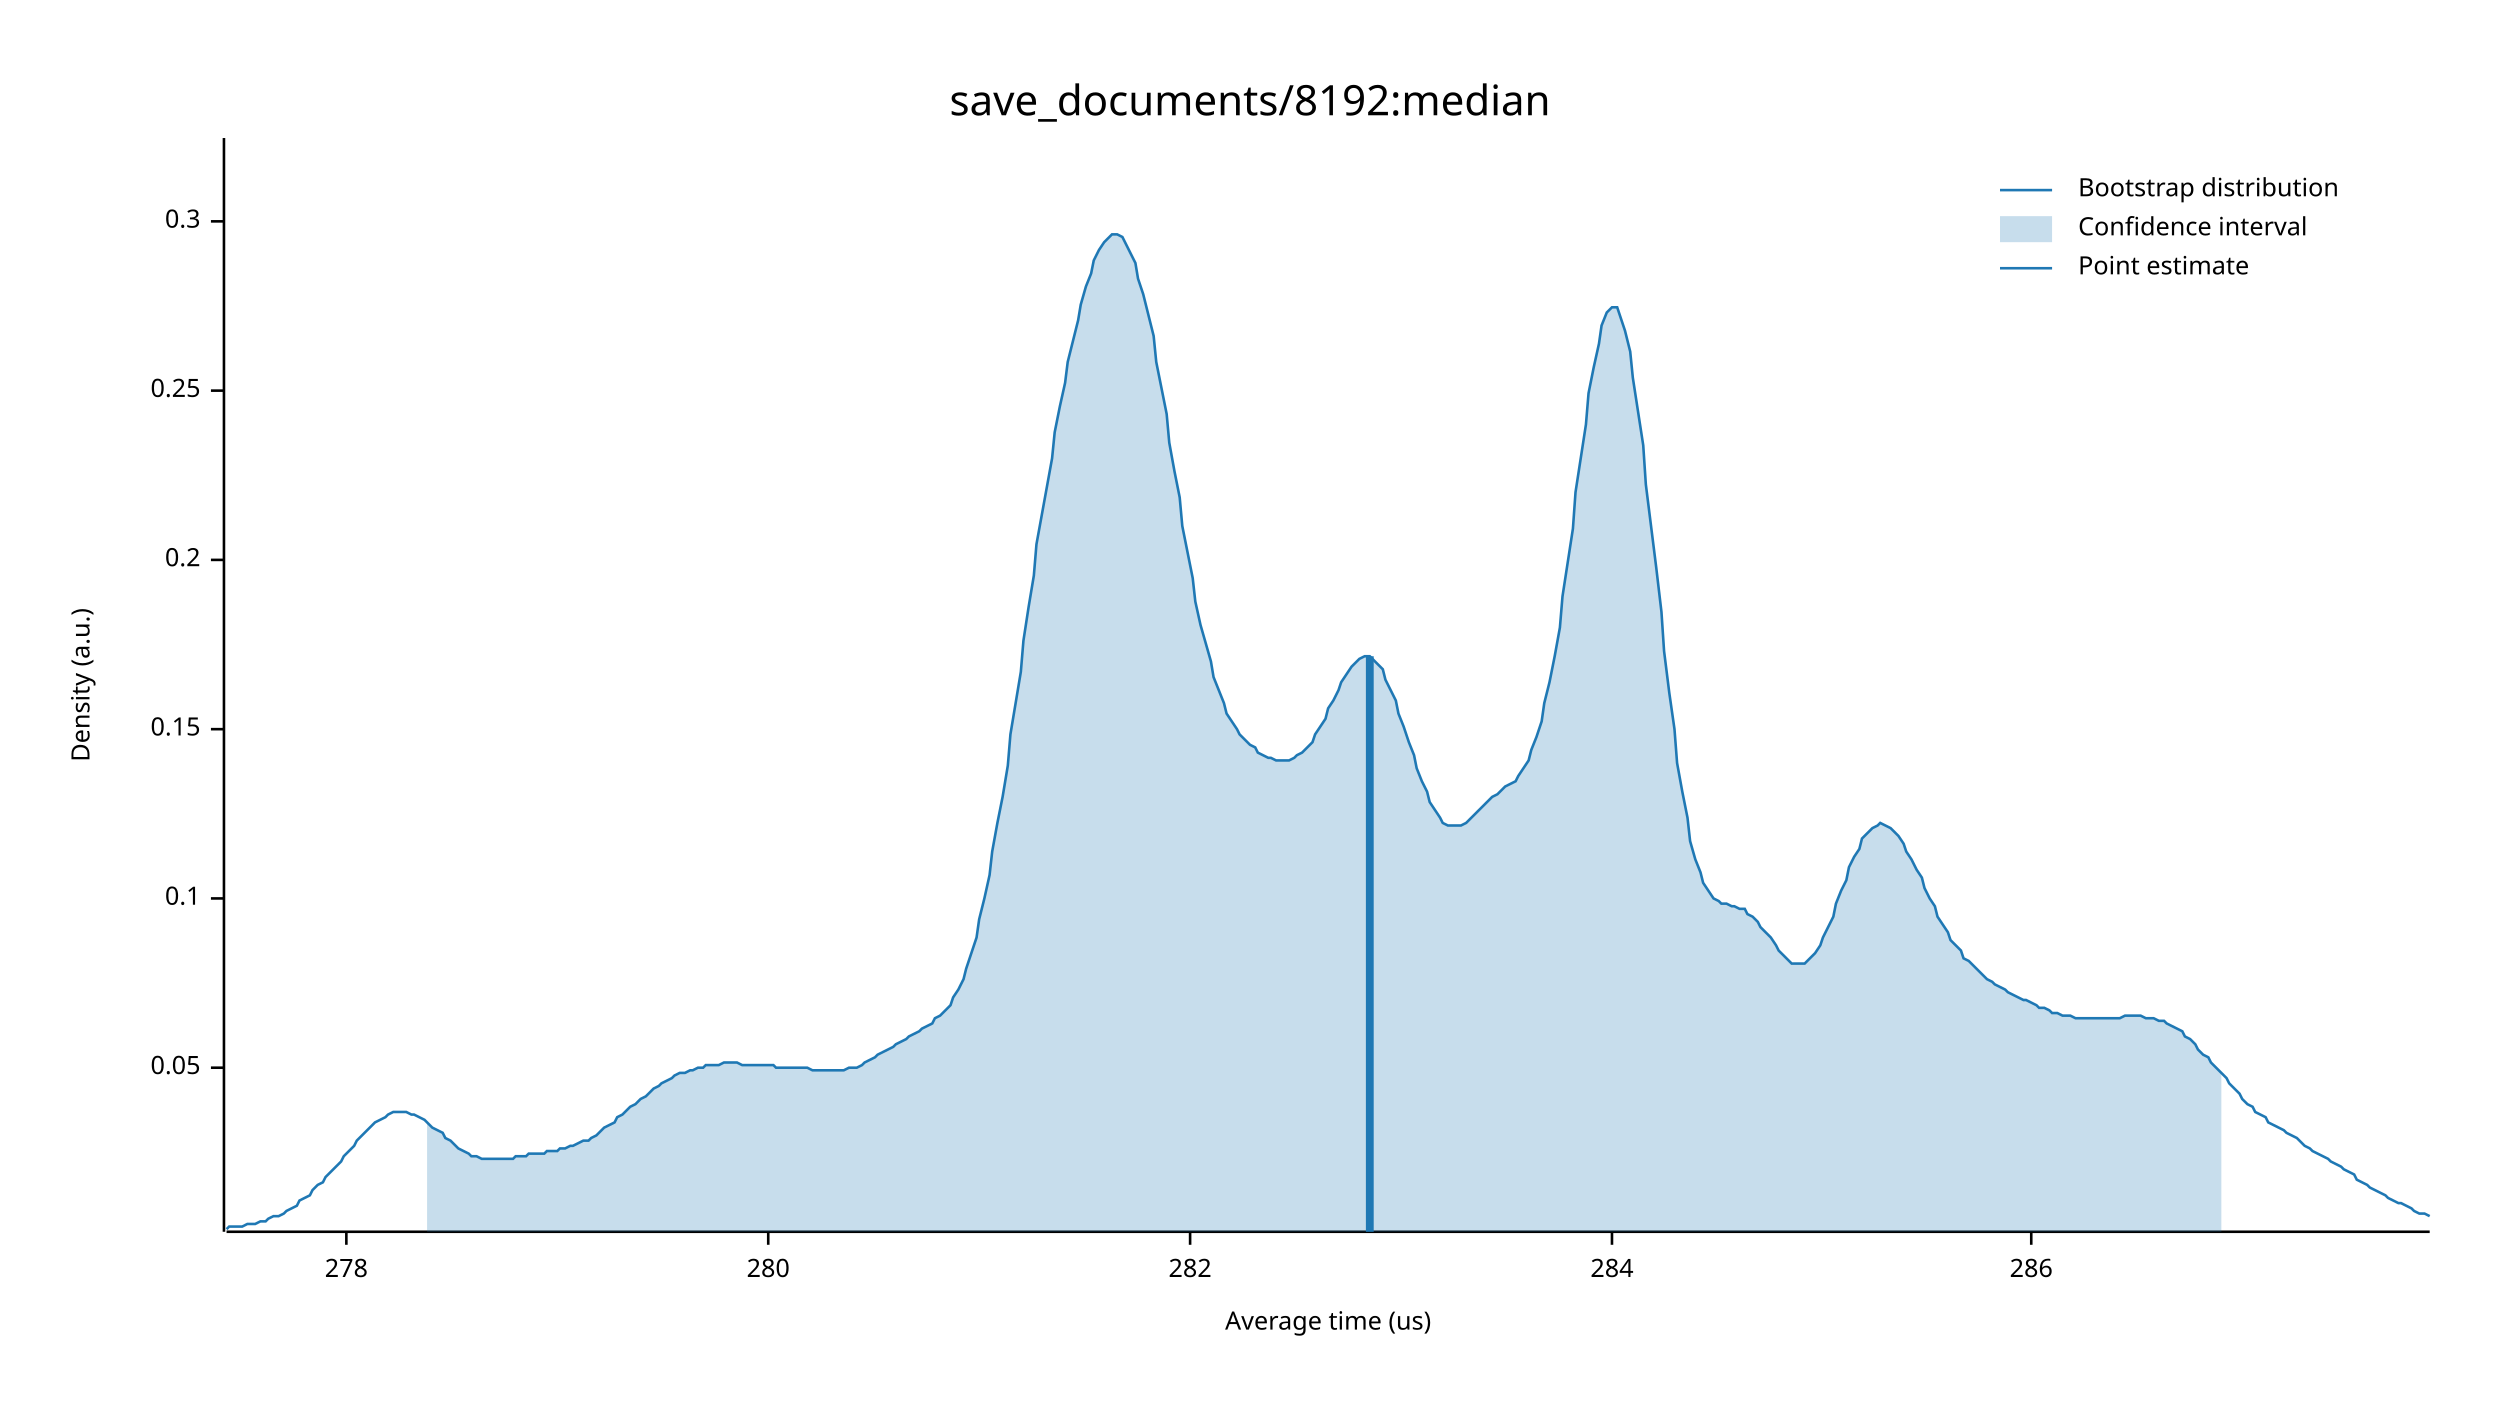
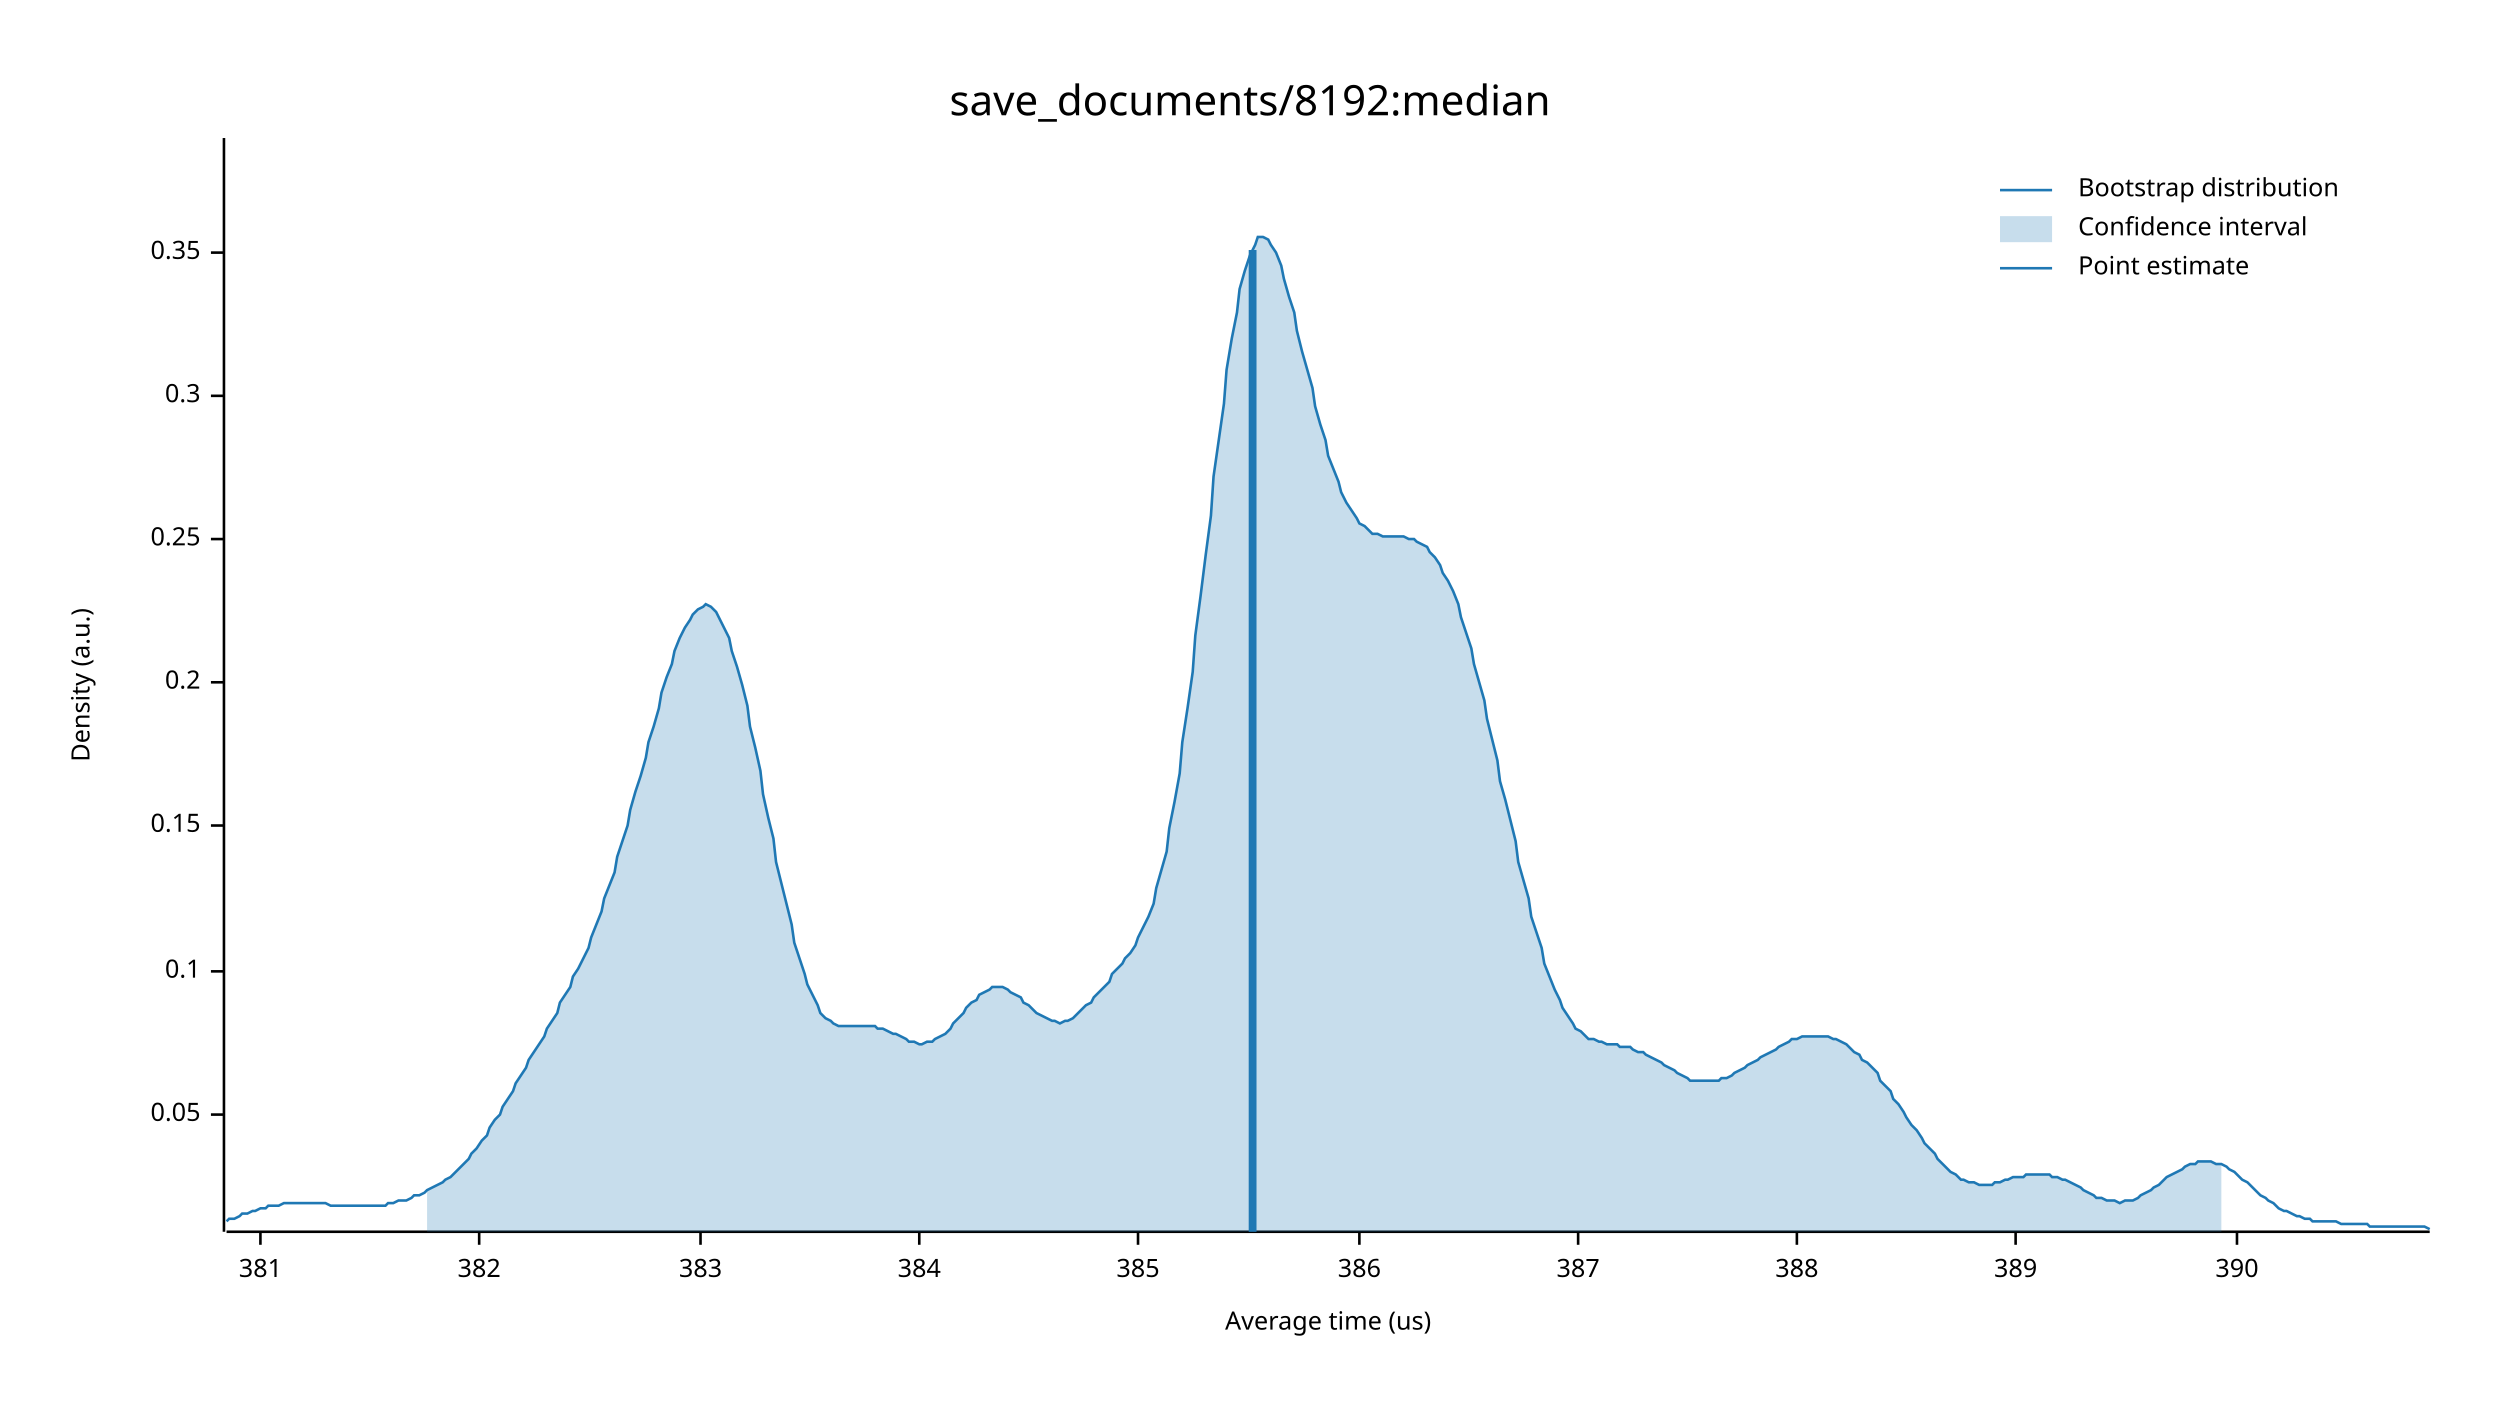
<svg xmlns="http://www.w3.org/2000/svg" width="960" height="540" viewBox="0 0 960 540">
  <text x="480" y="32" dy="0.76em" text-anchor="middle" font-family="sans-serif" font-size="16.129" opacity="1" fill="#000000">
save_documents/8192:median
</text>
  <text x="27" y="263" dy="0.76em" text-anchor="middle" font-family="sans-serif" font-size="9.677" opacity="1" fill="#000000" transform="rotate(270, 27, 263)">
Density (a.u.)
</text>
  <text x="510" y="513" dy="-0.5ex" text-anchor="middle" font-family="sans-serif" font-size="9.677" opacity="1" fill="#000000">
Average time (us)
</text>
  <polyline fill="none" opacity="1" stroke="#000000" stroke-width="1" points="86,53 86,473 " />
-   <text x="77" y="410" dy="0.5ex" text-anchor="end" font-family="sans-serif" font-size="9.677" opacity="1" fill="#000000">
+   <text x="77" y="428" dy="0.5ex" text-anchor="end" font-family="sans-serif" font-size="9.677" opacity="1" fill="#000000">
0.05
</text>
-   <polyline fill="none" opacity="1" stroke="#000000" stroke-width="1" points="81,410 86,410 " />
-   <text x="77" y="345" dy="0.5ex" text-anchor="end" font-family="sans-serif" font-size="9.677" opacity="1" fill="#000000">
+   <polyline fill="none" opacity="1" stroke="#000000" stroke-width="1" points="81,428 86,428 " />
+   <text x="77" y="373" dy="0.5ex" text-anchor="end" font-family="sans-serif" font-size="9.677" opacity="1" fill="#000000">
0.1
</text>
-   <polyline fill="none" opacity="1" stroke="#000000" stroke-width="1" points="81,345 86,345 " />
-   <text x="77" y="280" dy="0.5ex" text-anchor="end" font-family="sans-serif" font-size="9.677" opacity="1" fill="#000000">
+   <polyline fill="none" opacity="1" stroke="#000000" stroke-width="1" points="81,373 86,373 " />
+   <text x="77" y="317" dy="0.5ex" text-anchor="end" font-family="sans-serif" font-size="9.677" opacity="1" fill="#000000">
0.15
</text>
-   <polyline fill="none" opacity="1" stroke="#000000" stroke-width="1" points="81,280 86,280 " />
-   <text x="77" y="215" dy="0.5ex" text-anchor="end" font-family="sans-serif" font-size="9.677" opacity="1" fill="#000000">
+   <polyline fill="none" opacity="1" stroke="#000000" stroke-width="1" points="81,317 86,317 " />
+   <text x="77" y="262" dy="0.5ex" text-anchor="end" font-family="sans-serif" font-size="9.677" opacity="1" fill="#000000">
0.2
</text>
-   <polyline fill="none" opacity="1" stroke="#000000" stroke-width="1" points="81,215 86,215 " />
-   <text x="77" y="150" dy="0.5ex" text-anchor="end" font-family="sans-serif" font-size="9.677" opacity="1" fill="#000000">
+   <polyline fill="none" opacity="1" stroke="#000000" stroke-width="1" points="81,262 86,262 " />
+   <text x="77" y="207" dy="0.5ex" text-anchor="end" font-family="sans-serif" font-size="9.677" opacity="1" fill="#000000">
0.25
</text>
-   <polyline fill="none" opacity="1" stroke="#000000" stroke-width="1" points="81,150 86,150 " />
-   <text x="77" y="85" dy="0.5ex" text-anchor="end" font-family="sans-serif" font-size="9.677" opacity="1" fill="#000000">
+   <polyline fill="none" opacity="1" stroke="#000000" stroke-width="1" points="81,207 86,207 " />
+   <text x="77" y="152" dy="0.5ex" text-anchor="end" font-family="sans-serif" font-size="9.677" opacity="1" fill="#000000">
0.3
</text>
-   <polyline fill="none" opacity="1" stroke="#000000" stroke-width="1" points="81,85 86,85 " />
+   <polyline fill="none" opacity="1" stroke="#000000" stroke-width="1" points="81,152 86,152 " />
+   <text x="77" y="97" dy="0.5ex" text-anchor="end" font-family="sans-serif" font-size="9.677" opacity="1" fill="#000000">
+ 0.35
+ </text>
+   <polyline fill="none" opacity="1" stroke="#000000" stroke-width="1" points="81,97 86,97 " />
  <polyline fill="none" opacity="1" stroke="#000000" stroke-width="1" points="87,473 933,473 " />
-   <text x="133" y="483" dy="0.76em" text-anchor="middle" font-family="sans-serif" font-size="9.677" opacity="1" fill="#000000">
- 278
+   <text x="100" y="483" dy="0.76em" text-anchor="middle" font-family="sans-serif" font-size="9.677" opacity="1" fill="#000000">
+ 381
</text>
-   <polyline fill="none" opacity="1" stroke="#000000" stroke-width="1" points="133,473 133,478 " />
-   <text x="295" y="483" dy="0.76em" text-anchor="middle" font-family="sans-serif" font-size="9.677" opacity="1" fill="#000000">
- 280
+   <polyline fill="none" opacity="1" stroke="#000000" stroke-width="1" points="100,473 100,478 " />
+   <text x="184" y="483" dy="0.76em" text-anchor="middle" font-family="sans-serif" font-size="9.677" opacity="1" fill="#000000">
+ 382
</text>
-   <polyline fill="none" opacity="1" stroke="#000000" stroke-width="1" points="295,473 295,478 " />
-   <text x="457" y="483" dy="0.76em" text-anchor="middle" font-family="sans-serif" font-size="9.677" opacity="1" fill="#000000">
- 282
+   <polyline fill="none" opacity="1" stroke="#000000" stroke-width="1" points="184,473 184,478 " />
+   <text x="269" y="483" dy="0.76em" text-anchor="middle" font-family="sans-serif" font-size="9.677" opacity="1" fill="#000000">
+ 383
</text>
-   <polyline fill="none" opacity="1" stroke="#000000" stroke-width="1" points="457,473 457,478 " />
-   <text x="619" y="483" dy="0.76em" text-anchor="middle" font-family="sans-serif" font-size="9.677" opacity="1" fill="#000000">
- 284
+   <polyline fill="none" opacity="1" stroke="#000000" stroke-width="1" points="269,473 269,478 " />
+   <text x="353" y="483" dy="0.76em" text-anchor="middle" font-family="sans-serif" font-size="9.677" opacity="1" fill="#000000">
+ 384
</text>
-   <polyline fill="none" opacity="1" stroke="#000000" stroke-width="1" points="619,473 619,478 " />
-   <text x="780" y="483" dy="0.76em" text-anchor="middle" font-family="sans-serif" font-size="9.677" opacity="1" fill="#000000">
- 286
+   <polyline fill="none" opacity="1" stroke="#000000" stroke-width="1" points="353,473 353,478 " />
+   <text x="437" y="483" dy="0.76em" text-anchor="middle" font-family="sans-serif" font-size="9.677" opacity="1" fill="#000000">
+ 385
</text>
-   <polyline fill="none" opacity="1" stroke="#000000" stroke-width="1" points="780,473 780,478 " />
-   <polyline fill="none" opacity="1" stroke="#1F78B4" stroke-width="1" points="87,472 88,471 90,471 92,471 93,471 95,470 97,470 98,470 100,469 102,469 103,468 105,467 107,467 109,466 110,465 112,464 114,463 115,461 117,460 119,459 120,457 122,455 124,454 125,452 127,450 129,448 131,446 132,444 134,442 136,440 137,438 139,436 141,434 142,433 144,431 146,430 148,429 149,428 151,427 153,427 154,427 156,427 158,428 159,428 161,429 163,430 164,431 166,433 168,434 170,435 171,437 173,438 175,440 176,441 178,442 180,443 181,444 183,444 185,445 187,445 188,445 190,445 192,445 193,445 195,445 197,445 198,444 200,444 202,444 203,443 205,443 207,443 209,443 210,442 212,442 214,442 215,441 217,441 219,440 220,440 222,439 224,438 226,438 227,437 229,436 231,434 232,433 234,432 236,431 237,429 239,428 241,426 242,425 244,424 246,422 248,421 249,420 251,418 253,417 254,416 256,415 258,414 259,413 261,412 263,412 265,411 266,411 268,410 270,410 271,409 273,409 275,409 276,409 278,408 280,408 281,408 283,408 285,409 287,409 288,409 290,409 292,409 293,409 295,409 297,409 298,410 300,410 302,410 304,410 305,410 307,410 309,410 310,410 312,411 314,411 315,411 317,411 319,411 320,411 322,411 324,411 326,410 327,410 329,410 331,409 332,408 334,407 336,406 337,405 339,404 341,403 343,402 344,401 346,400 348,399 349,398 351,397 353,396 354,395 356,394 358,393 359,391 361,390 363,388 365,386 366,383 368,380 370,376 371,372 373,366 375,360 376,353 378,345 380,336 381,327 383,316 385,306 387,294 388,282 390,270 392,258 393,246 395,233 397,221 398,209 400,198 402,187 404,176 405,166 407,156 409,147 410,139 412,131 414,123 415,117 417,110 419,105 420,100 422,96 424,93 426,91 427,90 429,90 431,91 432,93 434,97 436,101 437,107 439,113 441,121 443,129 444,139 446,149 448,159 449,170 451,181 453,191 454,202 456,212 458,222 459,231 461,240 463,247 465,254 466,260 468,265 470,270 471,274 473,277 475,280 476,282 478,284 480,286 482,287 483,289 485,290 487,291 488,291 490,292 492,292 493,292 495,292 497,291 498,290 500,289 502,287 504,285 505,282 507,279 509,276 510,272 512,269 514,265 515,262 517,259 519,256 521,254 522,253 524,252 526,252 527,253 529,255 531,257 532,261 534,265 536,269 537,274 539,279 541,285 543,290 544,295 546,300 548,304 549,308 551,311 553,314 554,316 556,317 558,317 560,317 561,317 563,316 565,314 566,313 568,311 570,309 571,308 573,306 575,305 576,304 578,302 580,301 582,300 583,298 585,295 587,292 588,288 590,283 592,277 593,270 595,262 597,252 599,241 600,229 602,216 604,203 605,189 607,176 609,163 610,151 612,141 614,132 615,125 617,120 619,118 621,118 622,121 624,127 626,135 627,145 629,158 631,171 632,186 634,202 636,218 638,235 639,250 641,266 643,280 644,293 646,304 648,314 649,323 651,330 653,335 654,339 656,342 658,345 660,346 661,347 663,347 665,348 666,348 668,349 670,349 671,351 673,352 675,354 676,356 678,358 680,360 682,363 683,365 685,367 687,369 688,370 690,370 692,370 693,370 695,368 697,366 699,363 700,360 702,356 704,352 705,347 707,342 709,338 710,333 712,329 714,326 715,322 717,320 719,318 721,317 722,316 724,317 726,318 727,319 729,321 731,324 732,327 734,330 736,334 738,337 739,341 741,345 743,348 744,352 746,355 748,358 749,361 751,363 753,365 754,368 756,369 758,371 760,373 761,374 763,376 765,377 766,378 768,379 770,380 771,381 773,382 775,383 777,384 778,384 780,385 782,386 783,387 785,387 787,388 788,389 790,389 792,390 793,390 795,390 797,391 799,391 800,391 802,391 804,391 805,391 807,391 809,391 810,391 812,391 814,391 816,390 817,390 819,390 821,390 822,390 824,391 826,391 827,391 829,392 831,392 832,393 834,394 836,395 838,396 839,398 841,399 843,401 844,403 846,405 848,406 849,408 851,410 853,412 855,414 856,416 858,418 860,420 861,422 863,424 865,425 866,427 868,428 870,429 871,431 873,432 875,433 877,434 878,435 880,436 882,437 883,438 885,440 887,441 888,442 890,443 892,444 894,445 895,446 897,447 899,448 900,449 902,450 904,451 905,453 907,454 909,455 910,456 912,457 914,458 916,459 917,460 919,461 921,462 922,462 924,463 926,464 927,465 929,466 931,466 933,467 " />
-   <polygon opacity="0.25" fill="#1F78B4" points="164,431 166,433 168,434 170,435 171,437 173,438 175,440 176,441 178,442 180,443 181,444 183,444 185,445 187,445 188,445 190,445 192,445 193,445 195,445 197,445 198,444 200,444 202,444 203,443 205,443 207,443 209,443 210,442 212,442 214,442 215,441 217,441 219,440 220,440 222,439 224,438 226,438 227,437 229,436 231,434 232,433 234,432 236,431 237,429 239,428 241,426 242,425 244,424 246,422 248,421 249,420 251,418 253,417 254,416 256,415 258,414 259,413 261,412 263,412 265,411 266,411 268,410 270,410 271,409 273,409 275,409 276,409 278,408 280,408 281,408 283,408 285,409 287,409 288,409 290,409 292,409 293,409 295,409 297,409 298,410 300,410 302,410 304,410 305,410 307,410 309,410 310,410 312,411 314,411 315,411 317,411 319,411 320,411 322,411 324,411 326,410 327,410 329,410 331,409 332,408 334,407 336,406 337,405 339,404 341,403 343,402 344,401 346,400 348,399 349,398 351,397 353,396 354,395 356,394 358,393 359,391 361,390 363,388 365,386 366,383 368,380 370,376 371,372 373,366 375,360 376,353 378,345 380,336 381,327 383,316 385,306 387,294 388,282 390,270 392,258 393,246 395,233 397,221 398,209 400,198 402,187 404,176 405,166 407,156 409,147 410,139 412,131 414,123 415,117 417,110 419,105 420,100 422,96 424,93 426,91 427,90 429,90 431,91 432,93 434,97 436,101 437,107 439,113 441,121 443,129 444,139 446,149 448,159 449,170 451,181 453,191 454,202 456,212 458,222 459,231 461,240 463,247 465,254 466,260 468,265 470,270 471,274 473,277 475,280 476,282 478,284 480,286 482,287 483,289 485,290 487,291 488,291 490,292 492,292 493,292 495,292 497,291 498,290 500,289 502,287 504,285 505,282 507,279 509,276 510,272 512,269 514,265 515,262 517,259 519,256 521,254 522,253 524,252 526,252 527,253 529,255 531,257 532,261 534,265 536,269 537,274 539,279 541,285 543,290 544,295 546,300 548,304 549,308 551,311 553,314 554,316 556,317 558,317 560,317 561,317 563,316 565,314 566,313 568,311 570,309 571,308 573,306 575,305 576,304 578,302 580,301 582,300 583,298 585,295 587,292 588,288 590,283 592,277 593,270 595,262 597,252 599,241 600,229 602,216 604,203 605,189 607,176 609,163 610,151 612,141 614,132 615,125 617,120 619,118 621,118 622,121 624,127 626,135 627,145 629,158 631,171 632,186 634,202 636,218 638,235 639,250 641,266 643,280 644,293 646,304 648,314 649,323 651,330 653,335 654,339 656,342 658,345 660,346 661,347 663,347 665,348 666,348 668,349 670,349 671,351 673,352 675,354 676,356 678,358 680,360 682,363 683,365 685,367 687,369 688,370 690,370 692,370 693,370 695,368 697,366 699,363 700,360 702,356 704,352 705,347 707,342 709,338 710,333 712,329 714,326 715,322 717,320 719,318 721,317 722,316 724,317 726,318 727,319 729,321 731,324 732,327 734,330 736,334 738,337 739,341 741,345 743,348 744,352 746,355 748,358 749,361 751,363 753,365 754,368 756,369 758,371 760,373 761,374 763,376 765,377 766,378 768,379 770,380 771,381 773,382 775,383 777,384 778,384 780,385 782,386 783,387 785,387 787,388 788,389 790,389 792,390 793,390 795,390 797,391 799,391 800,391 802,391 804,391 805,391 807,391 809,391 810,391 812,391 814,391 816,390 817,390 819,390 821,390 822,390 824,391 826,391 827,391 829,392 831,392 832,393 834,394 836,395 838,396 839,398 841,399 843,401 844,403 846,405 848,406 849,408 851,410 853,412 853,473 164,473 " />
-   <polyline fill="none" opacity="1" stroke="#1F78B4" stroke-width="3" points="526,473 526,252 " />
+   <polyline fill="none" opacity="1" stroke="#000000" stroke-width="1" points="437,473 437,478 " />
+   <text x="522" y="483" dy="0.76em" text-anchor="middle" font-family="sans-serif" font-size="9.677" opacity="1" fill="#000000">
+ 386
+ </text>
+   <polyline fill="none" opacity="1" stroke="#000000" stroke-width="1" points="522,473 522,478 " />
+   <text x="606" y="483" dy="0.76em" text-anchor="middle" font-family="sans-serif" font-size="9.677" opacity="1" fill="#000000">
+ 387
+ </text>
+   <polyline fill="none" opacity="1" stroke="#000000" stroke-width="1" points="606,473 606,478 " />
+   <text x="690" y="483" dy="0.76em" text-anchor="middle" font-family="sans-serif" font-size="9.677" opacity="1" fill="#000000">
+ 388
+ </text>
+   <polyline fill="none" opacity="1" stroke="#000000" stroke-width="1" points="690,473 690,478 " />
+   <text x="774" y="483" dy="0.76em" text-anchor="middle" font-family="sans-serif" font-size="9.677" opacity="1" fill="#000000">
+ 389
+ </text>
+   <polyline fill="none" opacity="1" stroke="#000000" stroke-width="1" points="774,473 774,478 " />
+   <text x="859" y="483" dy="0.76em" text-anchor="middle" font-family="sans-serif" font-size="9.677" opacity="1" fill="#000000">
+ 390
+ </text>
+   <polyline fill="none" opacity="1" stroke="#000000" stroke-width="1" points="859,473 859,478 " />
+   <polyline fill="none" opacity="1" stroke="#1F78B4" stroke-width="1" points="87,469 88,468 90,468 92,467 93,466 95,466 97,465 98,465 100,464 102,464 103,463 105,463 107,463 109,462 110,462 112,462 114,462 115,462 117,462 119,462 120,462 122,462 124,462 125,462 127,463 129,463 131,463 132,463 134,463 136,463 137,463 139,463 141,463 142,463 144,463 146,463 148,463 149,462 151,462 153,461 154,461 156,461 158,460 159,459 161,459 163,458 164,457 166,456 168,455 170,454 171,453 173,452 175,450 176,449 178,447 180,445 181,443 183,441 185,438 187,436 188,433 190,430 192,428 193,425 195,422 197,419 198,416 200,413 202,410 203,407 205,404 207,401 209,398 210,395 212,392 214,389 215,385 217,382 219,379 220,375 222,372 224,368 226,364 227,360 229,355 231,350 232,345 234,340 236,335 237,329 239,323 241,317 242,311 244,304 246,298 248,291 249,285 251,279 253,272 254,266 256,260 258,255 259,250 261,245 263,241 265,238 266,236 268,234 270,233 271,232 273,233 275,235 276,237 278,241 280,245 281,250 283,256 285,263 287,271 288,279 290,287 292,296 293,305 295,314 297,322 298,331 300,339 302,347 304,355 305,362 307,368 309,374 310,378 312,382 314,386 315,389 317,391 319,392 320,393 322,394 324,394 326,394 327,394 329,394 331,394 332,394 334,394 336,394 337,395 339,395 341,396 343,397 344,397 346,398 348,399 349,400 351,400 353,401 354,401 356,400 358,400 359,399 361,398 363,397 365,395 366,393 368,391 370,389 371,387 373,385 375,384 376,382 378,381 380,380 381,379 383,379 385,379 387,380 388,381 390,382 392,383 393,385 395,386 397,388 398,389 400,390 402,391 404,392 405,392 407,393 409,392 410,392 412,391 414,389 415,388 417,386 419,385 420,383 422,381 424,379 426,377 427,374 429,372 431,370 432,368 434,366 436,363 437,360 439,356 441,352 443,347 444,341 446,334 448,327 449,318 451,308 453,297 454,285 456,272 458,258 459,244 461,229 463,213 465,198 466,183 468,169 470,155 471,142 473,130 475,120 476,111 478,104 480,98 482,94 483,91 485,91 487,92 488,94 490,97 492,102 493,107 495,114 497,120 498,127 500,135 502,142 504,149 505,156 507,163 509,169 510,175 512,180 514,185 515,189 517,193 519,196 521,199 522,201 524,202 526,204 527,205 529,205 531,206 532,206 534,206 536,206 537,206 539,206 541,207 543,207 544,208 546,209 548,210 549,212 551,214 553,217 554,220 556,223 558,227 560,232 561,237 563,243 565,249 566,255 568,262 570,269 571,276 573,284 575,292 576,300 578,307 580,315 582,323 583,331 585,338 587,345 588,352 590,358 592,364 593,370 595,375 597,380 599,384 600,387 602,390 604,393 605,395 607,396 609,398 610,399 612,399 614,400 615,400 617,401 619,401 621,401 622,402 624,402 626,402 627,403 629,404 631,404 632,405 634,406 636,407 638,408 639,409 641,410 643,411 644,412 646,413 648,414 649,415 651,415 653,415 654,415 656,415 658,415 660,415 661,414 663,414 665,413 666,412 668,411 670,410 671,409 673,408 675,407 676,406 678,405 680,404 682,403 683,402 685,401 687,400 688,399 690,399 692,398 693,398 695,398 697,398 699,398 700,398 702,398 704,399 705,399 707,400 709,401 710,402 712,404 714,405 715,407 717,408 719,410 721,412 722,415 724,417 726,419 727,422 729,424 731,427 732,429 734,432 736,434 738,437 739,439 741,441 743,443 744,445 746,447 748,449 749,450 751,451 753,453 754,453 756,454 758,454 760,455 761,455 763,455 765,455 766,454 768,454 770,453 771,453 773,452 775,452 777,452 778,451 780,451 782,451 783,451 785,451 787,451 788,452 790,452 792,453 793,453 795,454 797,455 799,456 800,457 802,458 804,459 805,460 807,460 809,461 810,461 812,461 814,462 816,461 817,461 819,461 821,460 822,459 824,458 826,457 827,456 829,455 831,453 832,452 834,451 836,450 838,449 839,448 841,447 843,447 844,446 846,446 848,446 849,446 851,447 853,447 855,448 856,449 858,450 860,452 861,453 863,454 865,456 866,457 868,459 870,460 871,461 873,462 875,464 877,465 878,465 880,466 882,467 883,467 885,468 887,468 888,469 890,469 892,469 894,469 895,469 897,469 899,470 900,470 902,470 904,470 905,470 907,470 909,470 910,471 912,471 914,471 916,471 917,471 919,471 921,471 922,471 924,471 926,471 927,471 929,471 931,471 933,472 " />
+   <polygon opacity="0.25" fill="#1F78B4" points="164,457 166,456 168,455 170,454 171,453 173,452 175,450 176,449 178,447 180,445 181,443 183,441 185,438 187,436 188,433 190,430 192,428 193,425 195,422 197,419 198,416 200,413 202,410 203,407 205,404 207,401 209,398 210,395 212,392 214,389 215,385 217,382 219,379 220,375 222,372 224,368 226,364 227,360 229,355 231,350 232,345 234,340 236,335 237,329 239,323 241,317 242,311 244,304 246,298 248,291 249,285 251,279 253,272 254,266 256,260 258,255 259,250 261,245 263,241 265,238 266,236 268,234 270,233 271,232 273,233 275,235 276,237 278,241 280,245 281,250 283,256 285,263 287,271 288,279 290,287 292,296 293,305 295,314 297,322 298,331 300,339 302,347 304,355 305,362 307,368 309,374 310,378 312,382 314,386 315,389 317,391 319,392 320,393 322,394 324,394 326,394 327,394 329,394 331,394 332,394 334,394 336,394 337,395 339,395 341,396 343,397 344,397 346,398 348,399 349,400 351,400 353,401 354,401 356,400 358,400 359,399 361,398 363,397 365,395 366,393 368,391 370,389 371,387 373,385 375,384 376,382 378,381 380,380 381,379 383,379 385,379 387,380 388,381 390,382 392,383 393,385 395,386 397,388 398,389 400,390 402,391 404,392 405,392 407,393 409,392 410,392 412,391 414,389 415,388 417,386 419,385 420,383 422,381 424,379 426,377 427,374 429,372 431,370 432,368 434,366 436,363 437,360 439,356 441,352 443,347 444,341 446,334 448,327 449,318 451,308 453,297 454,285 456,272 458,258 459,244 461,229 463,213 465,198 466,183 468,169 470,155 471,142 473,130 475,120 476,111 478,104 480,98 482,94 483,91 485,91 487,92 488,94 490,97 492,102 493,107 495,114 497,120 498,127 500,135 502,142 504,149 505,156 507,163 509,169 510,175 512,180 514,185 515,189 517,193 519,196 521,199 522,201 524,202 526,204 527,205 529,205 531,206 532,206 534,206 536,206 537,206 539,206 541,207 543,207 544,208 546,209 548,210 549,212 551,214 553,217 554,220 556,223 558,227 560,232 561,237 563,243 565,249 566,255 568,262 570,269 571,276 573,284 575,292 576,300 578,307 580,315 582,323 583,331 585,338 587,345 588,352 590,358 592,364 593,370 595,375 597,380 599,384 600,387 602,390 604,393 605,395 607,396 609,398 610,399 612,399 614,400 615,400 617,401 619,401 621,401 622,402 624,402 626,402 627,403 629,404 631,404 632,405 634,406 636,407 638,408 639,409 641,410 643,411 644,412 646,413 648,414 649,415 651,415 653,415 654,415 656,415 658,415 660,415 661,414 663,414 665,413 666,412 668,411 670,410 671,409 673,408 675,407 676,406 678,405 680,404 682,403 683,402 685,401 687,400 688,399 690,399 692,398 693,398 695,398 697,398 699,398 700,398 702,398 704,399 705,399 707,400 709,401 710,402 712,404 714,405 715,407 717,408 719,410 721,412 722,415 724,417 726,419 727,422 729,424 731,427 732,429 734,432 736,434 738,437 739,439 741,441 743,443 744,445 746,447 748,449 749,450 751,451 753,453 754,453 756,454 758,454 760,455 761,455 763,455 765,455 766,454 768,454 770,453 771,453 773,452 775,452 777,452 778,451 780,451 782,451 783,451 785,451 787,451 788,452 790,452 792,453 793,453 795,454 797,455 799,456 800,457 802,458 804,459 805,460 807,460 809,461 810,461 812,461 814,462 816,461 817,461 819,461 821,460 822,459 824,458 826,457 827,456 829,455 831,453 832,452 834,451 836,450 838,449 839,448 841,447 843,447 844,446 846,446 848,446 849,446 851,447 853,447 853,473 164,473 " />
+   <polyline fill="none" opacity="1" stroke="#1F78B4" stroke-width="3" points="481,473 481,96 " />
  <text x="798" y="68" dy="0.76em" text-anchor="start" font-family="sans-serif" font-size="9.677" opacity="1" fill="#000000">
Bootstrap distribution
</text>
  <text x="798" y="83" dy="0.76em" text-anchor="start" font-family="sans-serif" font-size="9.677" opacity="1" fill="#000000">
Confidence interval
</text>
  <text x="798" y="98" dy="0.76em" text-anchor="start" font-family="sans-serif" font-size="9.677" opacity="1" fill="#000000">
Point estimate
</text>
  <polyline fill="none" opacity="1" stroke="#1F78B4" stroke-width="1" points="768,73 788,73 " />
  <rect x="768" y="83" width="20" height="10" opacity="0.25" fill="#1F78B4" stroke="none" />
  <polyline fill="none" opacity="1" stroke="#1F78B4" stroke-width="1" points="768,103 788,103 " />
</svg>
